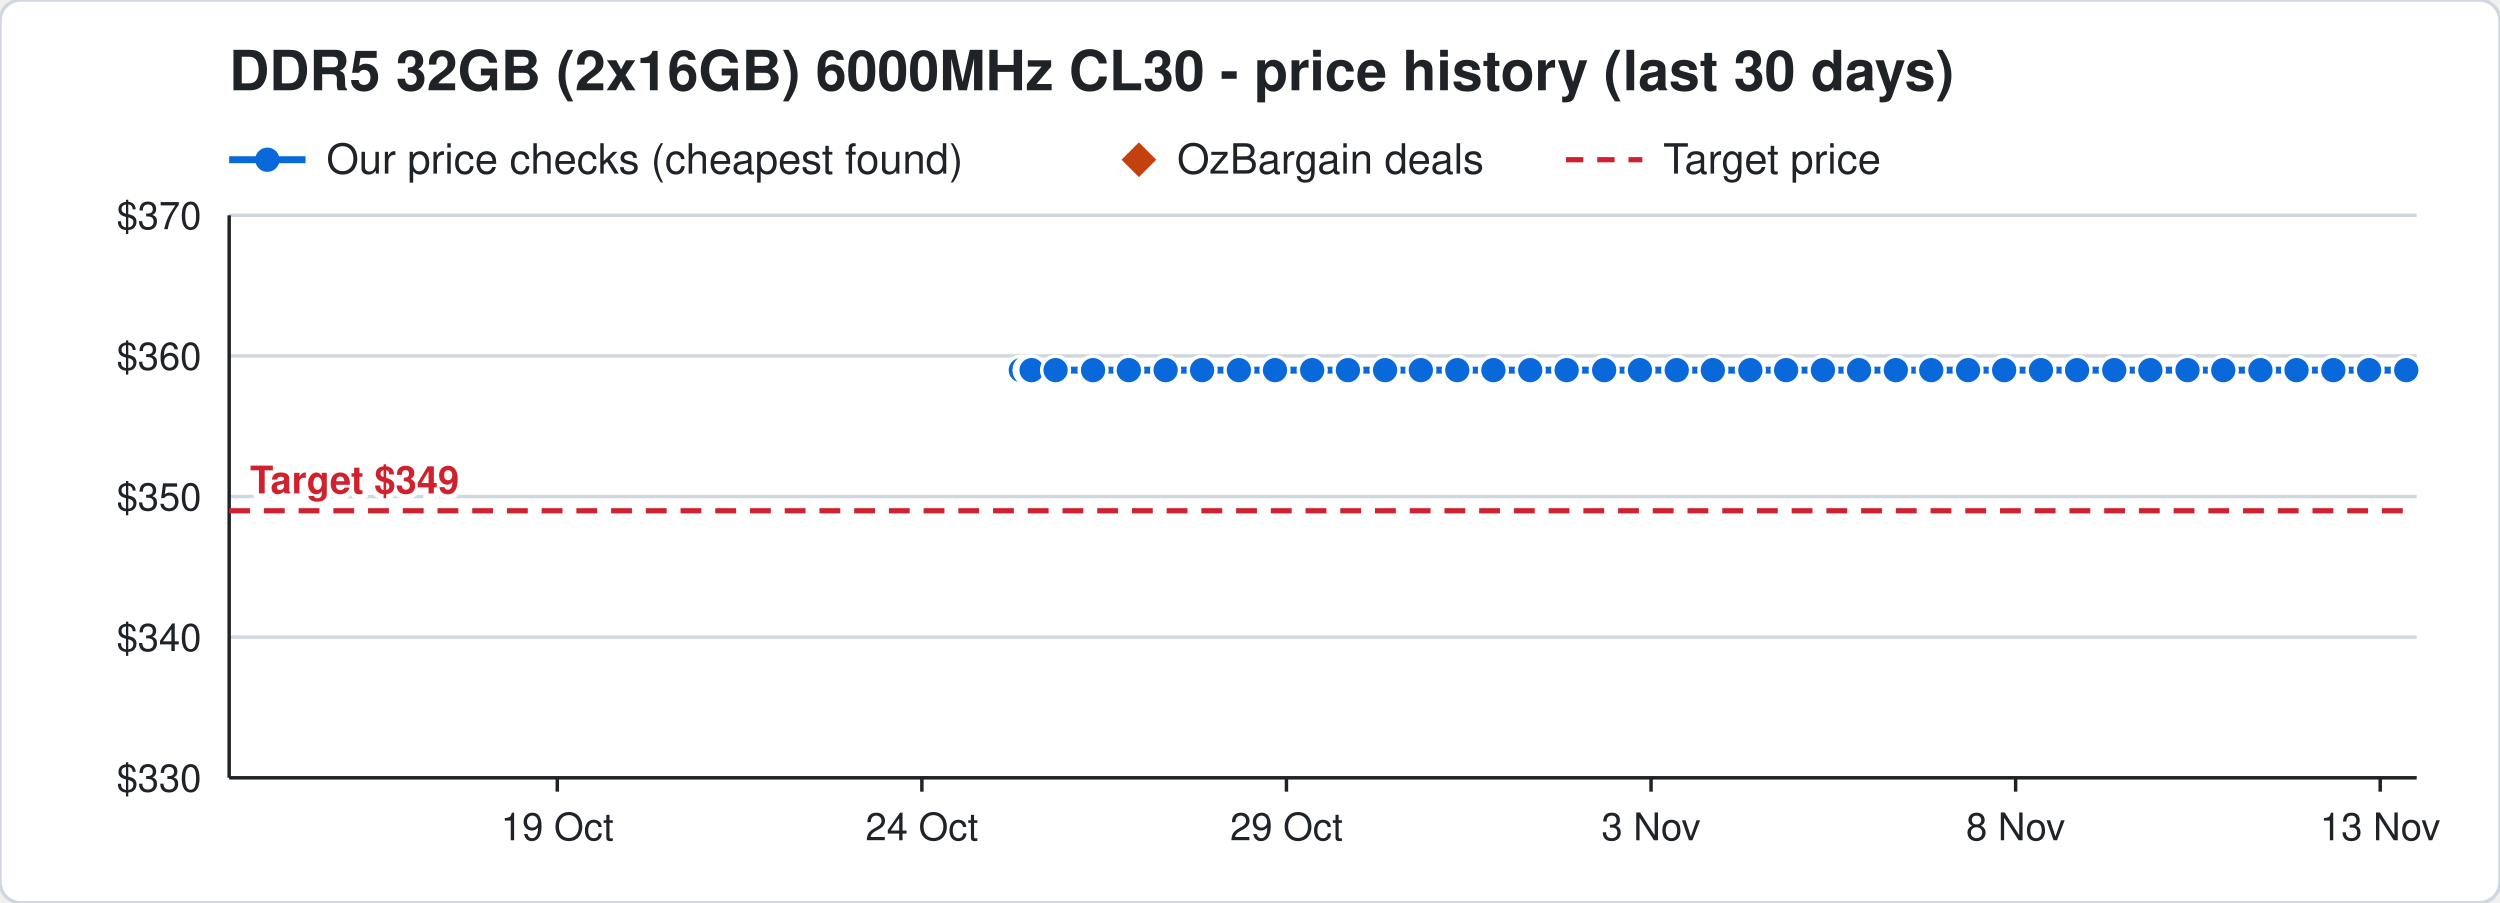
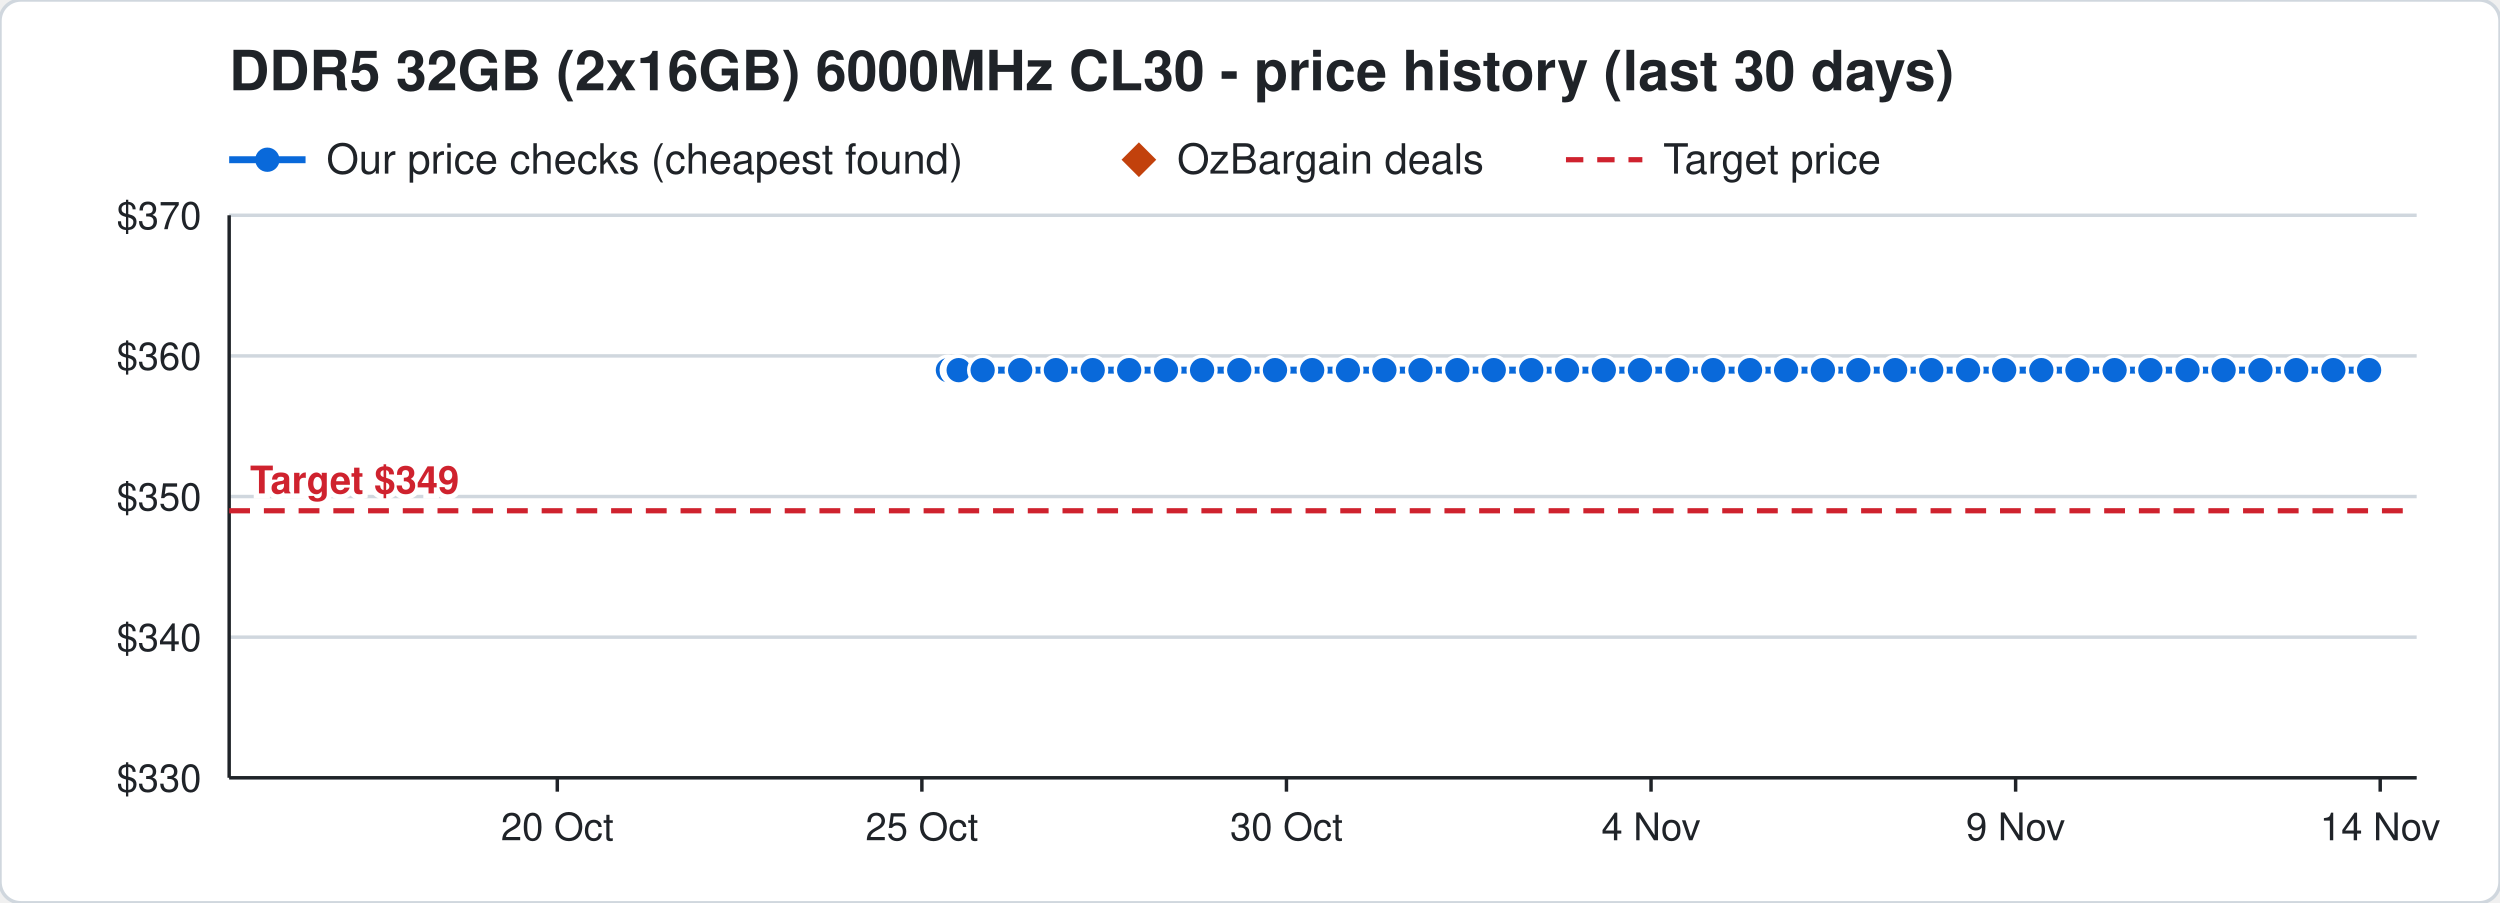
<svg xmlns="http://www.w3.org/2000/svg" width="720" height="260" viewBox="0 0 720 260" font-family="Segoe UI, Helvetica, Arial, sans-serif">
  <rect width="720" height="260" rx="6" fill="#ffffff" stroke="#d0d7de" />
  <text x="66" y="26" font-size="16" font-weight="700" fill="#1f2328">DDR5 32GB (2x16GB) 6000MHz CL30 - price history (last 30 days)</text>
  <line x1="66" y1="46" x2="88" y2="46" stroke="#0969da" stroke-width="2" />
  <circle cx="77" cy="46" r="3.5" fill="#0969da" />
  <text x="94" y="50" font-size="12" fill="#1f2328">Our price checks (cheapest found)</text>
  <path d="M328 41 l5 5 l-5 5 l-5 -5 z" fill="#c2410c" />
  <text x="339" y="50" font-size="12" fill="#1f2328">OzBargain deals</text>
  <line x1="451" y1="46" x2="473" y2="46" stroke="#cf222e" stroke-width="1.5" stroke-dasharray="5 4" />
  <text x="479" y="50" font-size="12" fill="#1f2328">Target price</text>
  <line x1="66" y1="224.0" x2="696" y2="224.0" stroke="#d0d7de" />
  <text x="58" y="228.0" font-size="11" text-anchor="end" fill="#1f2328">$330</text>
  <line x1="66" y1="183.5" x2="696" y2="183.5" stroke="#d0d7de" />
  <text x="58" y="187.5" font-size="11" text-anchor="end" fill="#1f2328">$340</text>
  <line x1="66" y1="143.0" x2="696" y2="143.0" stroke="#d0d7de" />
  <text x="58" y="147.0" font-size="11" text-anchor="end" fill="#1f2328">$350</text>
  <line x1="66" y1="102.5" x2="696" y2="102.5" stroke="#d0d7de" />
  <text x="58" y="106.5" font-size="11" text-anchor="end" fill="#1f2328">$360</text>
  <line x1="66" y1="62.0" x2="696" y2="62.0" stroke="#d0d7de" />
  <text x="58" y="66.0" font-size="11" text-anchor="end" fill="#1f2328">$370</text>
  <line x1="685.5" y1="224" x2="685.5" y2="228" stroke="#1f2328" />
-   <text x="685.5" y="242" font-size="11" text-anchor="middle" fill="#1f2328">13 Nov</text>
+   <text x="685.5" y="242" font-size="11" text-anchor="middle" fill="#1f2328">14 Nov</text>
  <line x1="580.5" y1="224" x2="580.5" y2="228" stroke="#1f2328" />
-   <text x="580.5" y="242" font-size="11" text-anchor="middle" fill="#1f2328">8 Nov</text>
+   <text x="580.5" y="242" font-size="11" text-anchor="middle" fill="#1f2328">9 Nov</text>
  <line x1="475.5" y1="224" x2="475.5" y2="228" stroke="#1f2328" />
-   <text x="475.5" y="242" font-size="11" text-anchor="middle" fill="#1f2328">3 Nov</text>
+   <text x="475.5" y="242" font-size="11" text-anchor="middle" fill="#1f2328">4 Nov</text>
  <line x1="370.5" y1="224" x2="370.5" y2="228" stroke="#1f2328" />
-   <text x="370.5" y="242" font-size="11" text-anchor="middle" fill="#1f2328">29 Oct</text>
+   <text x="370.5" y="242" font-size="11" text-anchor="middle" fill="#1f2328">30 Oct</text>
  <line x1="265.5" y1="224" x2="265.5" y2="228" stroke="#1f2328" />
-   <text x="265.5" y="242" font-size="11" text-anchor="middle" fill="#1f2328">24 Oct</text>
+   <text x="265.5" y="242" font-size="11" text-anchor="middle" fill="#1f2328">25 Oct</text>
  <line x1="160.5" y1="224" x2="160.5" y2="228" stroke="#1f2328" />
-   <text x="160.5" y="242" font-size="11" text-anchor="middle" fill="#1f2328">19 Oct</text>
+   <text x="160.5" y="242" font-size="11" text-anchor="middle" fill="#1f2328">20 Oct</text>
  <line x1="66" y1="224" x2="696" y2="224" stroke="#1f2328" />
  <line x1="66" y1="62" x2="66" y2="224" stroke="#1f2328" />
  <line x1="66" y1="147.1" x2="696" y2="147.1" stroke="#cf222e" stroke-width="1.5" stroke-dasharray="6 4" />
  <text x="72" y="142.1" font-size="11" font-weight="700" text-anchor="start" fill="#cf222e" stroke="#ffffff" stroke-width="3" paint-order="stroke">Target $349</text>
-   <polyline points="294.0,106.6 296.1,106.6 296.2,106.6 296.9,106.6 297.0,106.6 297.1,106.6 304.0,106.6 314.8,106.6 325.1,106.6 335.7,106.6 346.2,106.6 356.8,106.6 367.2,106.6 377.9,106.6 388.2,106.6 398.9,106.6 409.2,106.6 419.7,106.6 430.1,106.6 440.7,106.6 451.2,106.6 462.0,106.6 472.3,106.6 482.9,106.6 493.3,106.6 504.1,106.6 514.4,106.6 525.0,106.6 535.4,106.6 546.0,106.6 556.2,106.6 566.8,106.6 577.2,106.6 587.8,106.6 598.2,106.6 608.9,106.6 619.3,106.6 630.0,106.6 640.3,106.6 651.0,106.6 661.4,106.6 672.0,106.6 682.3,106.6 693.0,106.6" fill="none" stroke="#0969da" stroke-width="2" />
-   <circle cx="294.0" cy="106.6" r="4" fill="#0969da" stroke="#ffffff" stroke-width="1" />
-   <circle cx="296.1" cy="106.6" r="4" fill="#0969da" stroke="#ffffff" stroke-width="1" />
-   <circle cx="296.2" cy="106.6" r="4" fill="#0969da" stroke="#ffffff" stroke-width="1" />
-   <circle cx="296.9" cy="106.6" r="4" fill="#0969da" stroke="#ffffff" stroke-width="1" />
-   <circle cx="297.0" cy="106.6" r="4" fill="#0969da" stroke="#ffffff" stroke-width="1" />
-   <circle cx="297.1" cy="106.6" r="4" fill="#0969da" stroke="#ffffff" stroke-width="1" />
-   <circle cx="304.0" cy="106.6" r="4" fill="#0969da" stroke="#ffffff" stroke-width="1" />
-   <circle cx="314.8" cy="106.6" r="4" fill="#0969da" stroke="#ffffff" stroke-width="1" />
-   <circle cx="325.1" cy="106.6" r="4" fill="#0969da" stroke="#ffffff" stroke-width="1" />
-   <circle cx="335.7" cy="106.6" r="4" fill="#0969da" stroke="#ffffff" stroke-width="1" />
+   <polyline points="273.0,106.6 275.1,106.6 275.2,106.6 275.9,106.6 276.0,106.6 276.1,106.6 283.0,106.6 293.8,106.6 304.1,106.6 314.7,106.6 325.2,106.6 335.8,106.6 346.2,106.6 356.9,106.6 367.2,106.6 377.9,106.6 388.2,106.6 398.7,106.6 409.1,106.6 419.7,106.6 430.2,106.6 441.0,106.6 451.3,106.6 461.9,106.6 472.3,106.6 483.1,106.6 493.4,106.6 504.0,106.6 514.4,106.6 525.0,106.6 535.2,106.6 545.8,106.6 556.2,106.6 566.8,106.6 577.2,106.6 587.9,106.6 598.3,106.6 609.0,106.6 619.3,106.6 630.0,106.6 640.4,106.6 651.0,106.6 661.3,106.6 672.0,106.6 682.3,106.6" fill="none" stroke="#0969da" stroke-width="2" />
+   <circle cx="273.0" cy="106.6" r="4" fill="#0969da" stroke="#ffffff" stroke-width="1" />
+   <circle cx="275.1" cy="106.6" r="4" fill="#0969da" stroke="#ffffff" stroke-width="1" />
+   <circle cx="275.2" cy="106.6" r="4" fill="#0969da" stroke="#ffffff" stroke-width="1" />
+   <circle cx="275.9" cy="106.6" r="4" fill="#0969da" stroke="#ffffff" stroke-width="1" />
+   <circle cx="276.0" cy="106.6" r="4" fill="#0969da" stroke="#ffffff" stroke-width="1" />
+   <circle cx="276.1" cy="106.6" r="4" fill="#0969da" stroke="#ffffff" stroke-width="1" />
+   <circle cx="283.0" cy="106.6" r="4" fill="#0969da" stroke="#ffffff" stroke-width="1" />
+   <circle cx="293.8" cy="106.6" r="4" fill="#0969da" stroke="#ffffff" stroke-width="1" />
+   <circle cx="304.1" cy="106.6" r="4" fill="#0969da" stroke="#ffffff" stroke-width="1" />
+   <circle cx="314.7" cy="106.6" r="4" fill="#0969da" stroke="#ffffff" stroke-width="1" />
+   <circle cx="325.2" cy="106.6" r="4" fill="#0969da" stroke="#ffffff" stroke-width="1" />
+   <circle cx="335.8" cy="106.6" r="4" fill="#0969da" stroke="#ffffff" stroke-width="1" />
  <circle cx="346.2" cy="106.6" r="4" fill="#0969da" stroke="#ffffff" stroke-width="1" />
-   <circle cx="356.8" cy="106.6" r="4" fill="#0969da" stroke="#ffffff" stroke-width="1" />
+   <circle cx="356.9" cy="106.6" r="4" fill="#0969da" stroke="#ffffff" stroke-width="1" />
  <circle cx="367.2" cy="106.6" r="4" fill="#0969da" stroke="#ffffff" stroke-width="1" />
  <circle cx="377.9" cy="106.6" r="4" fill="#0969da" stroke="#ffffff" stroke-width="1" />
  <circle cx="388.2" cy="106.6" r="4" fill="#0969da" stroke="#ffffff" stroke-width="1" />
-   <circle cx="398.9" cy="106.6" r="4" fill="#0969da" stroke="#ffffff" stroke-width="1" />
-   <circle cx="409.2" cy="106.6" r="4" fill="#0969da" stroke="#ffffff" stroke-width="1" />
+   <circle cx="398.7" cy="106.6" r="4" fill="#0969da" stroke="#ffffff" stroke-width="1" />
+   <circle cx="409.1" cy="106.6" r="4" fill="#0969da" stroke="#ffffff" stroke-width="1" />
  <circle cx="419.7" cy="106.6" r="4" fill="#0969da" stroke="#ffffff" stroke-width="1" />
-   <circle cx="430.1" cy="106.6" r="4" fill="#0969da" stroke="#ffffff" stroke-width="1" />
-   <circle cx="440.7" cy="106.6" r="4" fill="#0969da" stroke="#ffffff" stroke-width="1" />
-   <circle cx="451.2" cy="106.6" r="4" fill="#0969da" stroke="#ffffff" stroke-width="1" />
-   <circle cx="462.0" cy="106.6" r="4" fill="#0969da" stroke="#ffffff" stroke-width="1" />
+   <circle cx="430.2" cy="106.6" r="4" fill="#0969da" stroke="#ffffff" stroke-width="1" />
+   <circle cx="441.0" cy="106.6" r="4" fill="#0969da" stroke="#ffffff" stroke-width="1" />
+   <circle cx="451.3" cy="106.6" r="4" fill="#0969da" stroke="#ffffff" stroke-width="1" />
+   <circle cx="461.9" cy="106.6" r="4" fill="#0969da" stroke="#ffffff" stroke-width="1" />
  <circle cx="472.3" cy="106.6" r="4" fill="#0969da" stroke="#ffffff" stroke-width="1" />
-   <circle cx="482.9" cy="106.6" r="4" fill="#0969da" stroke="#ffffff" stroke-width="1" />
-   <circle cx="493.3" cy="106.6" r="4" fill="#0969da" stroke="#ffffff" stroke-width="1" />
-   <circle cx="504.1" cy="106.6" r="4" fill="#0969da" stroke="#ffffff" stroke-width="1" />
+   <circle cx="483.1" cy="106.6" r="4" fill="#0969da" stroke="#ffffff" stroke-width="1" />
+   <circle cx="493.4" cy="106.6" r="4" fill="#0969da" stroke="#ffffff" stroke-width="1" />
+   <circle cx="504.0" cy="106.6" r="4" fill="#0969da" stroke="#ffffff" stroke-width="1" />
  <circle cx="514.4" cy="106.6" r="4" fill="#0969da" stroke="#ffffff" stroke-width="1" />
  <circle cx="525.0" cy="106.6" r="4" fill="#0969da" stroke="#ffffff" stroke-width="1" />
-   <circle cx="535.4" cy="106.6" r="4" fill="#0969da" stroke="#ffffff" stroke-width="1" />
-   <circle cx="546.0" cy="106.6" r="4" fill="#0969da" stroke="#ffffff" stroke-width="1" />
+   <circle cx="535.2" cy="106.6" r="4" fill="#0969da" stroke="#ffffff" stroke-width="1" />
+   <circle cx="545.8" cy="106.6" r="4" fill="#0969da" stroke="#ffffff" stroke-width="1" />
  <circle cx="556.2" cy="106.6" r="4" fill="#0969da" stroke="#ffffff" stroke-width="1" />
  <circle cx="566.8" cy="106.6" r="4" fill="#0969da" stroke="#ffffff" stroke-width="1" />
  <circle cx="577.2" cy="106.6" r="4" fill="#0969da" stroke="#ffffff" stroke-width="1" />
-   <circle cx="587.8" cy="106.6" r="4" fill="#0969da" stroke="#ffffff" stroke-width="1" />
-   <circle cx="598.2" cy="106.6" r="4" fill="#0969da" stroke="#ffffff" stroke-width="1" />
-   <circle cx="608.9" cy="106.6" r="4" fill="#0969da" stroke="#ffffff" stroke-width="1" />
+   <circle cx="587.9" cy="106.6" r="4" fill="#0969da" stroke="#ffffff" stroke-width="1" />
+   <circle cx="598.3" cy="106.6" r="4" fill="#0969da" stroke="#ffffff" stroke-width="1" />
+   <circle cx="609.0" cy="106.6" r="4" fill="#0969da" stroke="#ffffff" stroke-width="1" />
  <circle cx="619.3" cy="106.6" r="4" fill="#0969da" stroke="#ffffff" stroke-width="1" />
  <circle cx="630.0" cy="106.6" r="4" fill="#0969da" stroke="#ffffff" stroke-width="1" />
-   <circle cx="640.3" cy="106.6" r="4" fill="#0969da" stroke="#ffffff" stroke-width="1" />
+   <circle cx="640.4" cy="106.6" r="4" fill="#0969da" stroke="#ffffff" stroke-width="1" />
  <circle cx="651.0" cy="106.6" r="4" fill="#0969da" stroke="#ffffff" stroke-width="1" />
-   <circle cx="661.4" cy="106.6" r="4" fill="#0969da" stroke="#ffffff" stroke-width="1" />
+   <circle cx="661.3" cy="106.6" r="4" fill="#0969da" stroke="#ffffff" stroke-width="1" />
  <circle cx="672.0" cy="106.6" r="4" fill="#0969da" stroke="#ffffff" stroke-width="1" />
  <circle cx="682.3" cy="106.6" r="4" fill="#0969da" stroke="#ffffff" stroke-width="1" />
-   <circle cx="693.0" cy="106.6" r="4" fill="#0969da" stroke="#ffffff" stroke-width="1" />
</svg>
